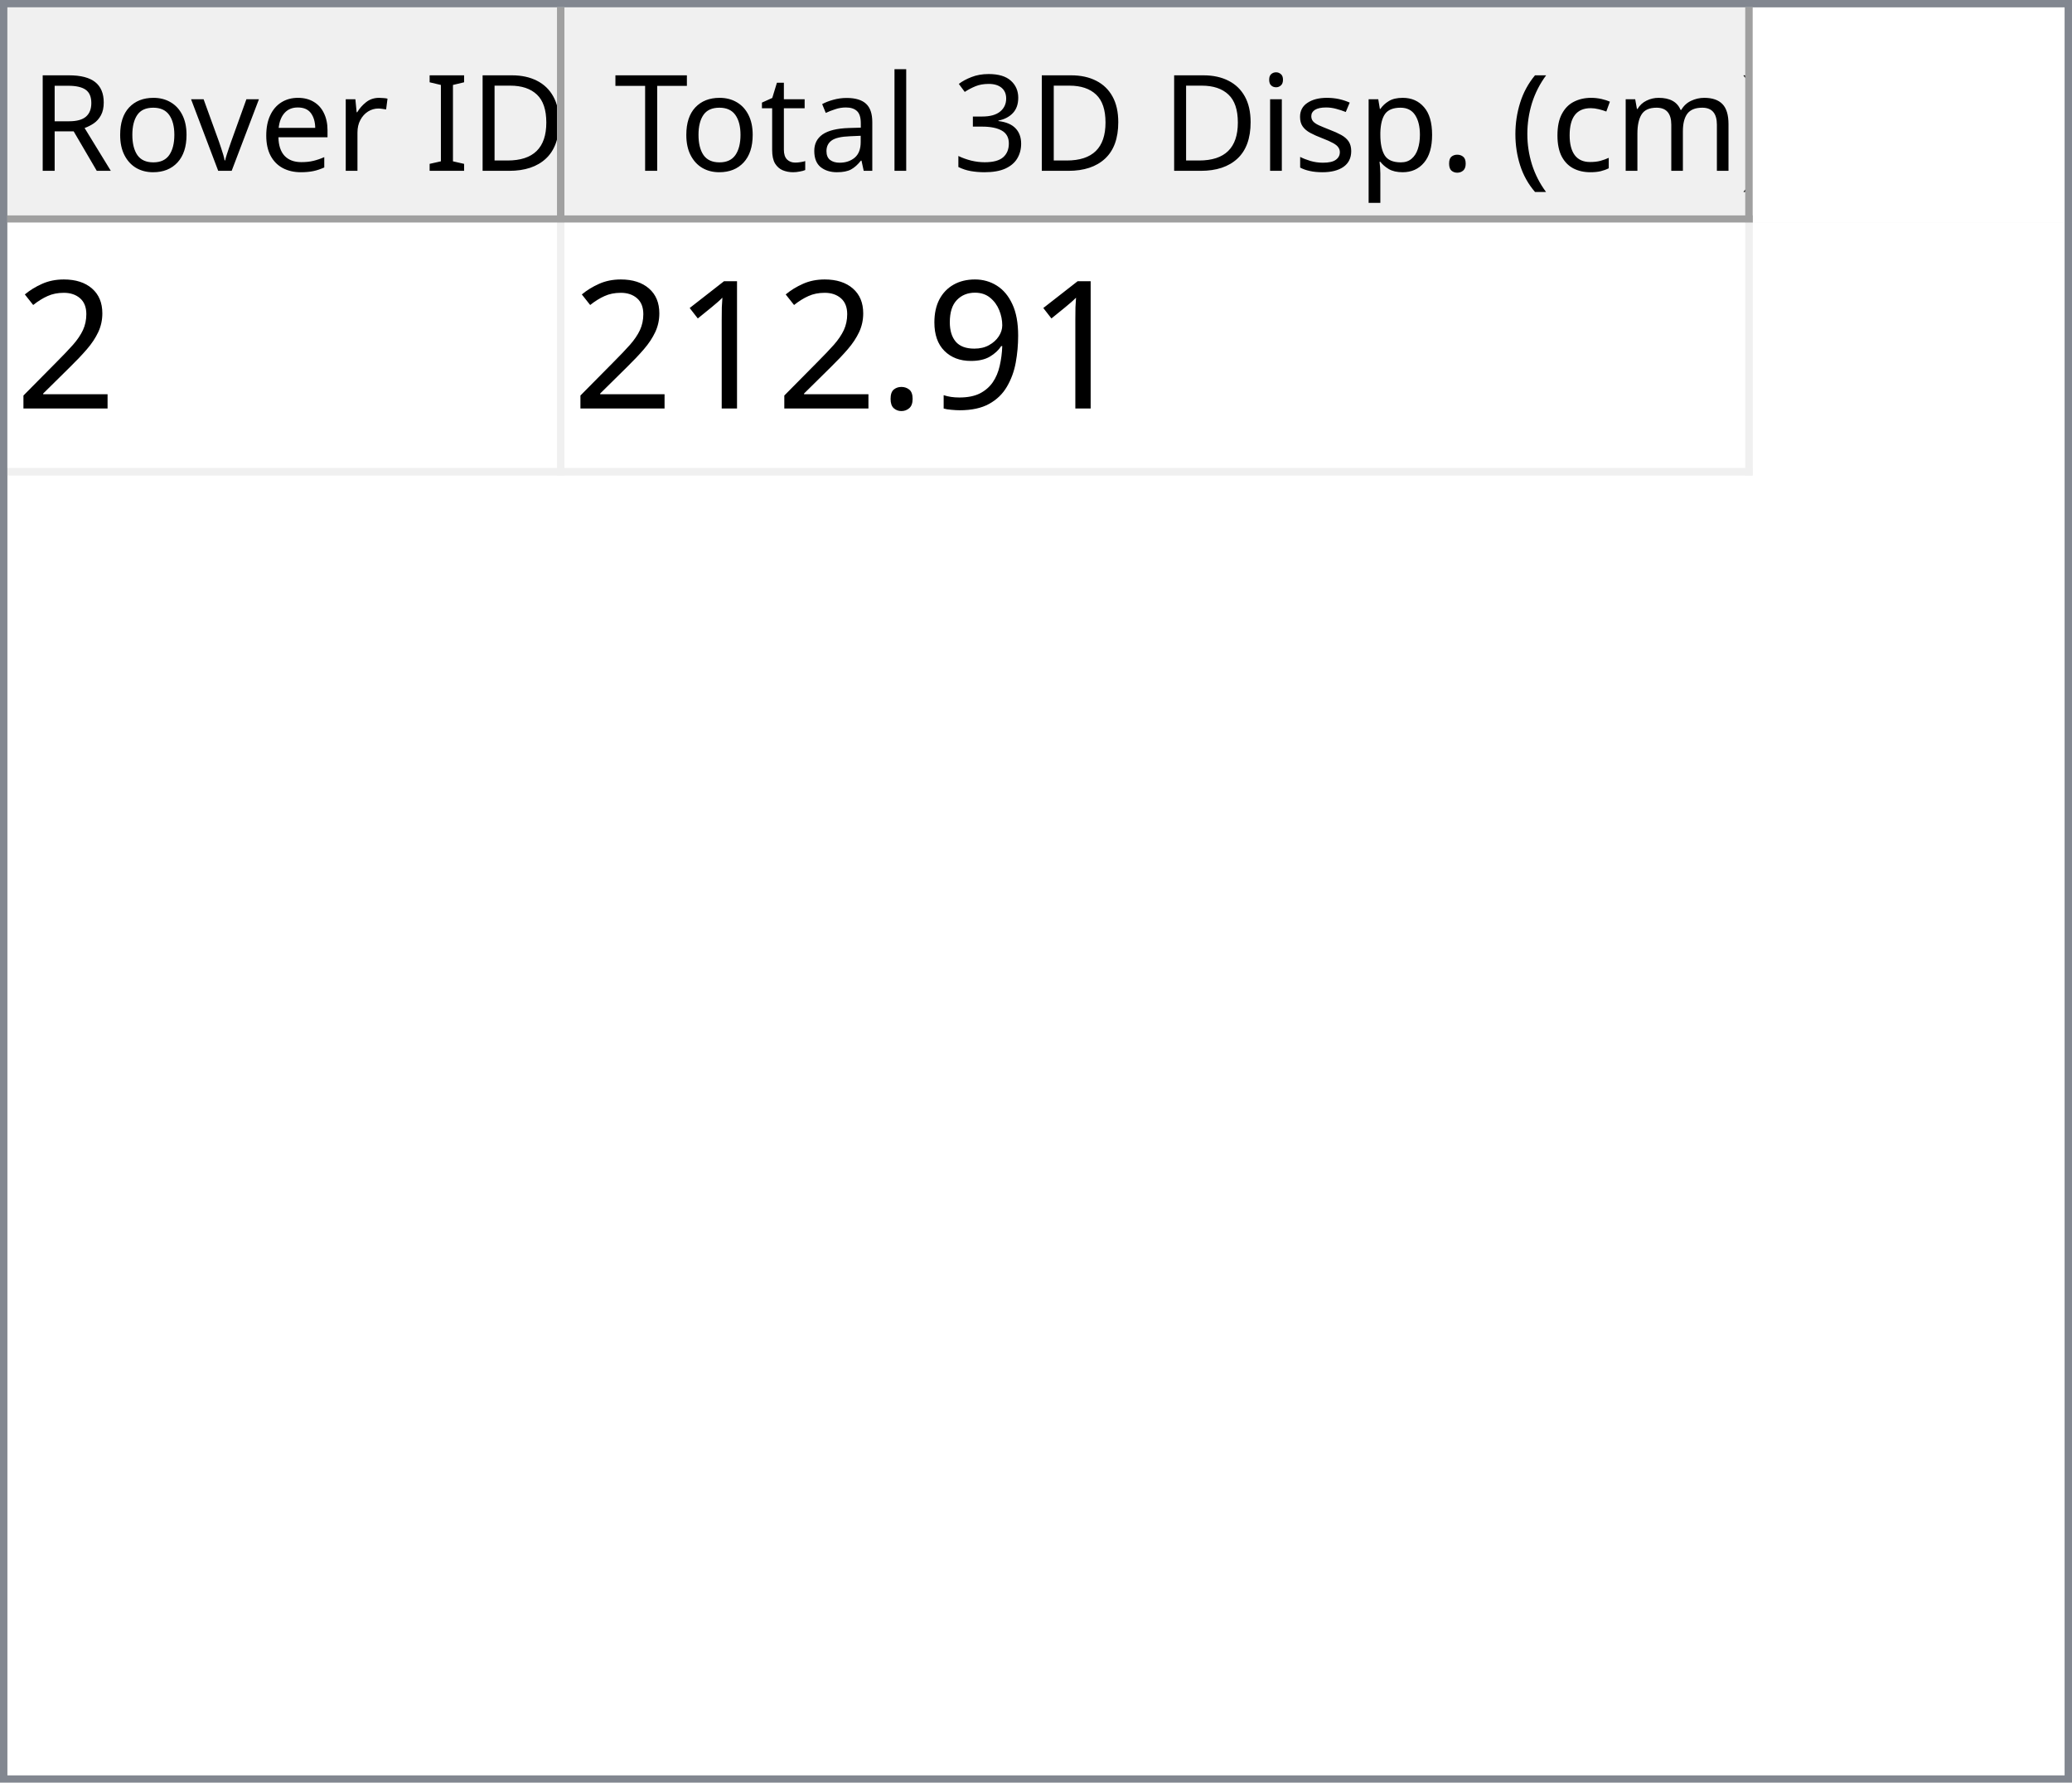
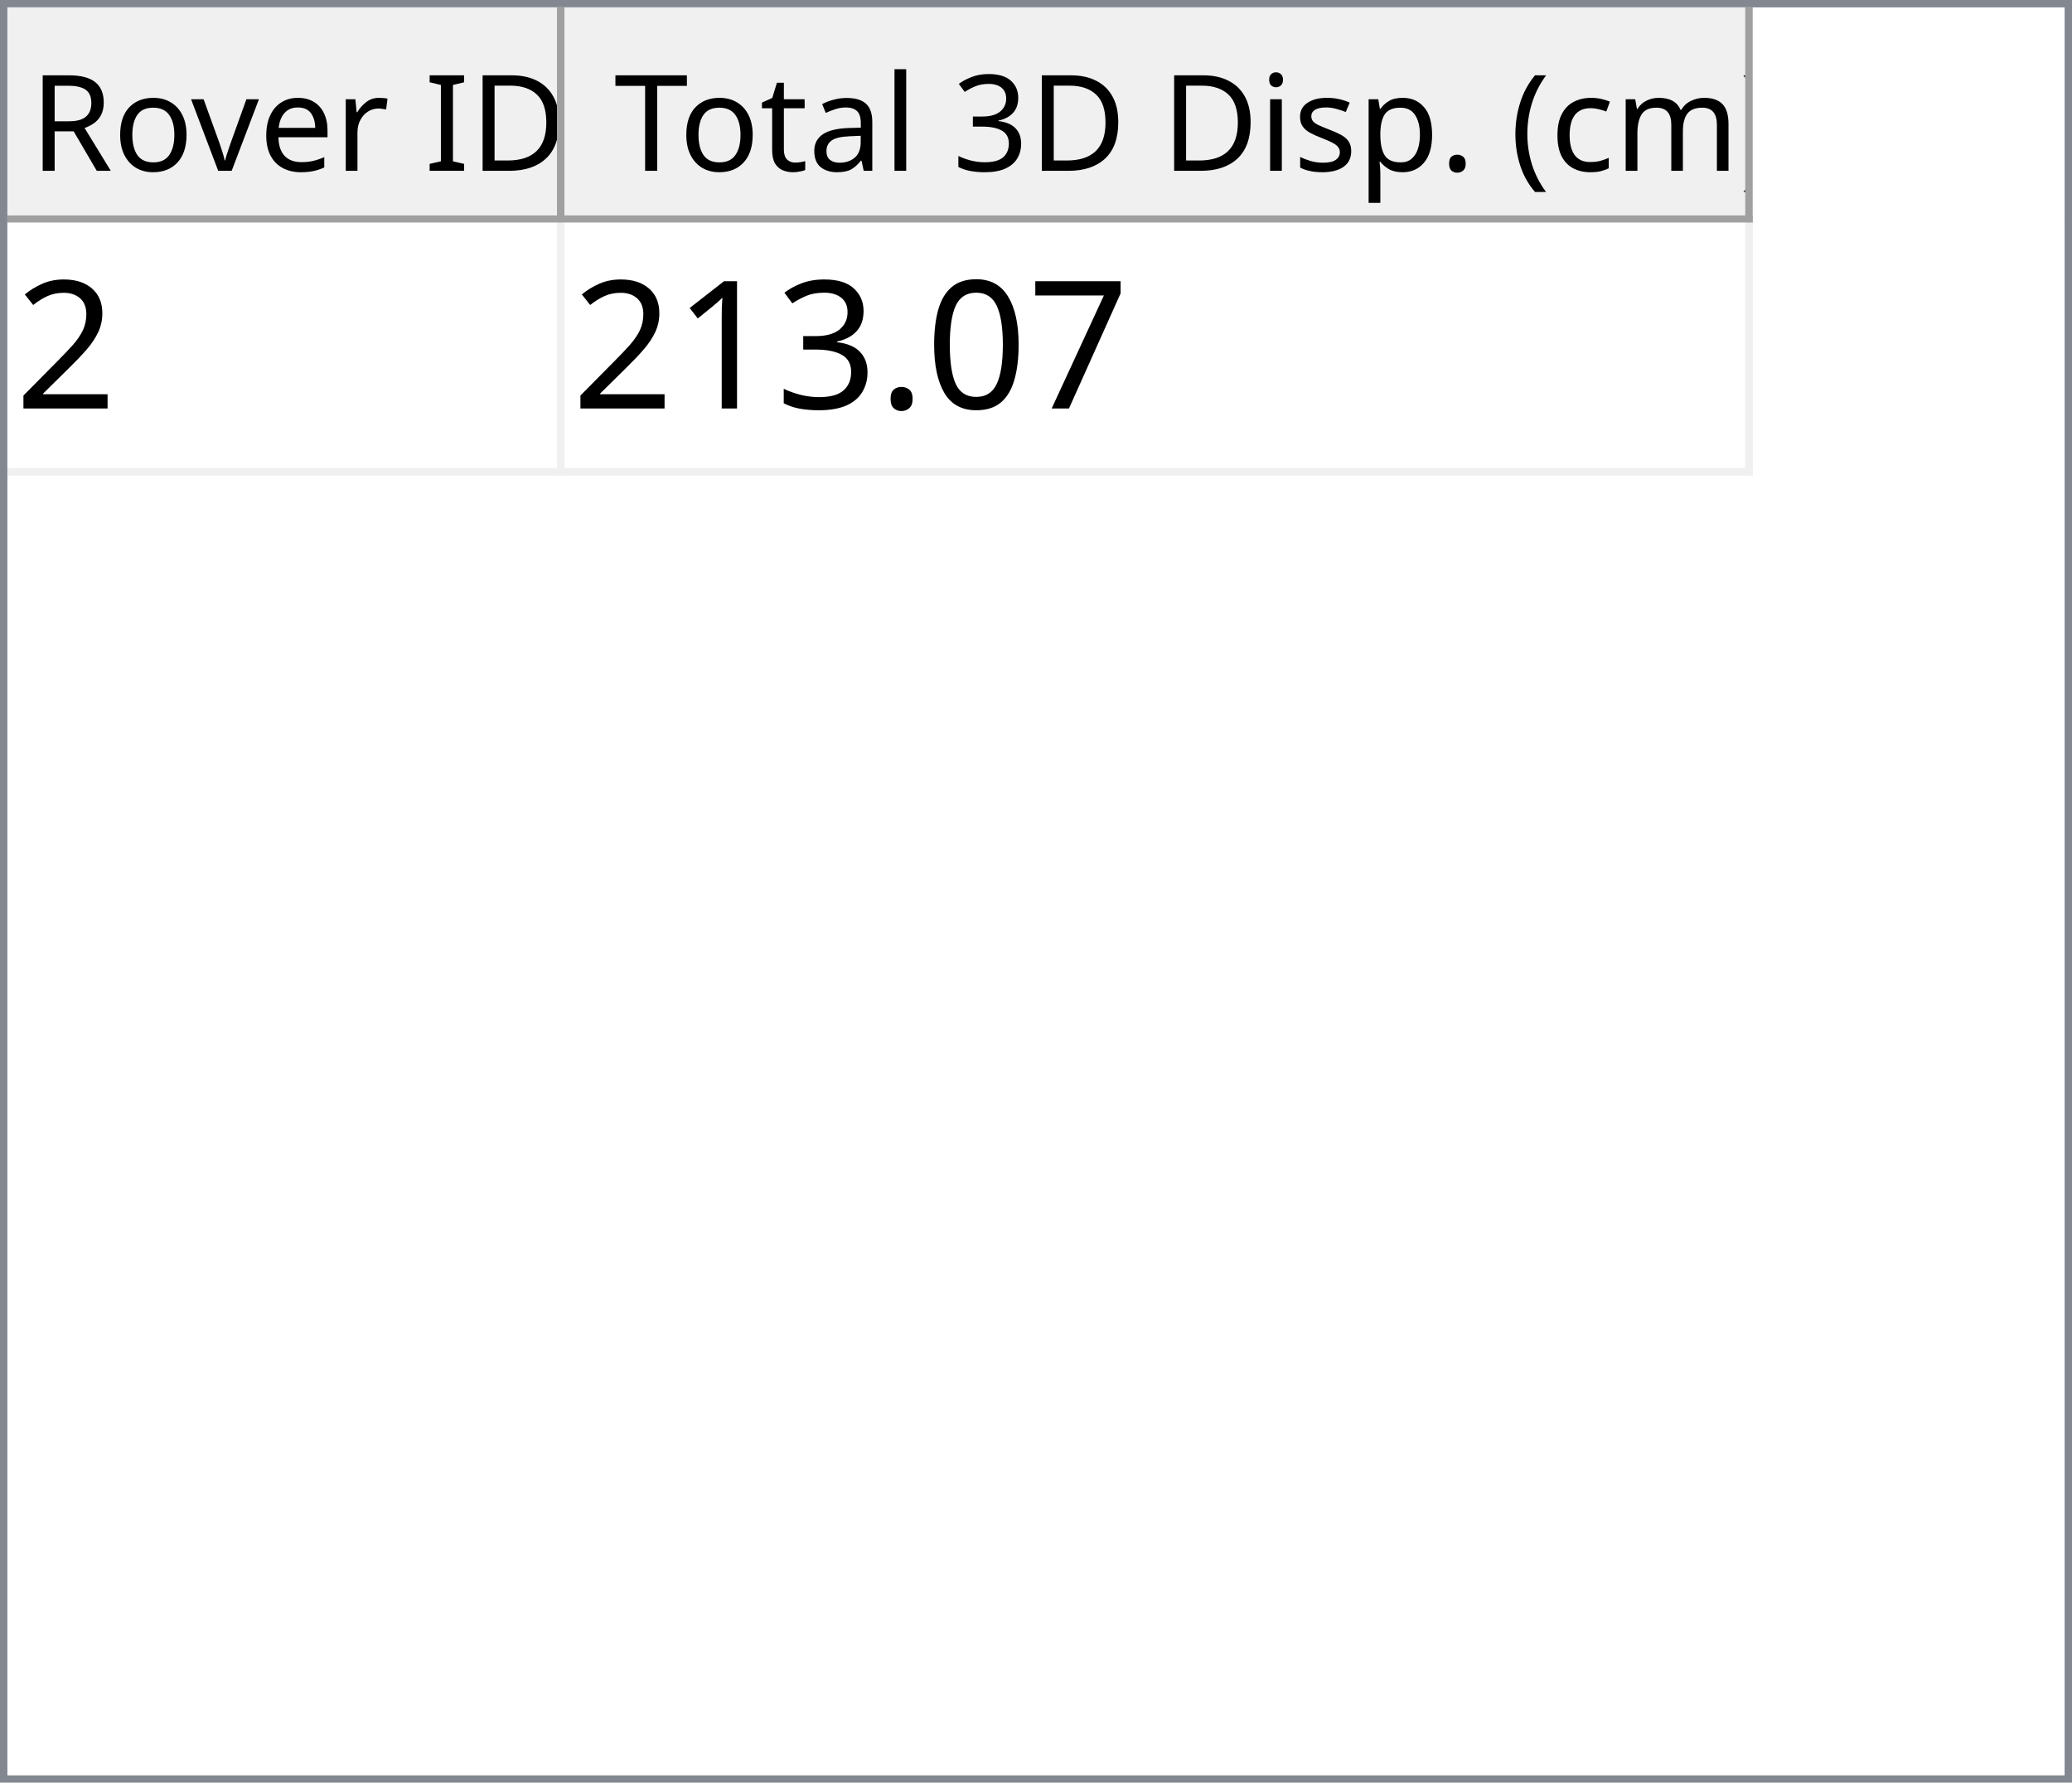
<svg xmlns="http://www.w3.org/2000/svg" style="fill-opacity:1; color-rendering:auto; color-interpolation:auto; text-rendering:auto; stroke:black; stroke-linecap:square; stroke-miterlimit:10; shape-rendering:auto; stroke-opacity:1; fill:black; stroke-dasharray:none; font-weight:normal; stroke-width:1; font-family:'Dialog'; font-style:normal; stroke-linejoin:miter; font-size:12px; stroke-dashoffset:0; image-rendering:auto;" width="279" height="240">
  <defs id="genericDefs" />
  <g>
    <defs id="defs1">
      <clipPath clipPathUnits="userSpaceOnUse" id="clipPath1">
        <path d="M0 0 L279 0 L279 240 L0 240 L0 0 Z" />
      </clipPath>
      <clipPath clipPathUnits="userSpaceOnUse" id="clipPath2">
        <path d="M0 0 L0 240 L279 240 L279 0 Z" />
      </clipPath>
      <clipPath clipPathUnits="userSpaceOnUse" id="clipPath3">
        <path d="M0 0 L0 29 L277 29 L277 0 Z" />
      </clipPath>
      <clipPath clipPathUnits="userSpaceOnUse" id="clipPath4">
        <path d="M0 0 L0 29 L75 29 L75 0 Z" />
      </clipPath>
      <clipPath clipPathUnits="userSpaceOnUse" id="clipPath5">
        <path d="M1 1 L1 28 L74 28 L74 1 Z" />
      </clipPath>
      <clipPath clipPathUnits="userSpaceOnUse" id="clipPath6">
        <path d="M0 0 L0 27 L73 27 L73 0 Z" />
      </clipPath>
      <clipPath clipPathUnits="userSpaceOnUse" id="clipPath7">
        <path d="M-0.5 -0.5 L-0.5 28.5 L74.5 28.5 L74.5 -0.5 Z" />
      </clipPath>
      <clipPath clipPathUnits="userSpaceOnUse" id="clipPath8">
        <path d="M0 0 L0 29 L160 29 L160 0 Z" />
      </clipPath>
      <clipPath clipPathUnits="userSpaceOnUse" id="clipPath9">
        <path d="M1 1 L1 28 L159 28 L159 1 Z" />
      </clipPath>
      <clipPath clipPathUnits="userSpaceOnUse" id="clipPath10">
        <path d="M0 0 L0 27 L158 27 L158 0 Z" />
      </clipPath>
      <clipPath clipPathUnits="userSpaceOnUse" id="clipPath11">
        <path d="M-0.5 -0.5 L-0.5 28.5 L159.5 28.5 L159.5 -0.5 Z" />
      </clipPath>
      <clipPath clipPathUnits="userSpaceOnUse" id="clipPath12">
        <path d="M0 0 L0 209 L277 209 L277 0 Z" />
      </clipPath>
      <clipPath clipPathUnits="userSpaceOnUse" id="clipPath13">
        <path d="M0 0 L0 34 L235 34 L235 0 Z" />
      </clipPath>
      <clipPath clipPathUnits="userSpaceOnUse" id="clipPath14">
        <path d="M-0.5 -0.5 L-0.5 33.5 L234.5 33.5 L234.5 -0.5 Z" />
      </clipPath>
      <clipPath clipPathUnits="userSpaceOnUse" id="clipPath15">
        <path d="M0 0 L0 33 L74 33 L74 0 Z" />
      </clipPath>
      <clipPath clipPathUnits="userSpaceOnUse" id="clipPath16">
        <path d="M0 0 L0 33 L159 33 L159 0 Z" />
      </clipPath>
      <font horiz-adv-x="64.551" id="font1">
        <font-face ascent="107.91" descent="25.098" units-per-em="100" style="font-style:normal; font-family:Segoe UI; font-weight:normal;" />
        <missing-glyph horiz-adv-x="64.551" d="M8.109 0 L8.109 68.266 L56.453 68.266 L56.453 0 L8.109 0 ZM15.328 7.234 L49.219 7.234 L49.219 61.031 L15.328 61.031 L15.328 7.234 Z" />
        <glyph unicode="D" horiz-adv-x="70.117" d="M9.188 0 L9.188 70.016 L28.516 70.016 Q65.531 70.016 65.531 35.891 Q65.531 19.672 55.25 9.836 Q44.969 0 27.734 0 L9.188 0 ZM17.391 62.594 L17.391 7.422 L27.828 7.422 Q41.609 7.422 49.273 14.797 Q56.938 22.172 56.938 35.688 Q56.938 62.594 28.328 62.594 L17.391 62.594 Z" />
        <glyph unicode="I" horiz-adv-x="26.611" d="M17.391 0 L9.188 0 L9.188 70.016 L17.391 70.016 L17.391 0 Z" />
        <glyph unicode=" " horiz-adv-x="27.393" d="" />
        <glyph unicode="r" horiz-adv-x="34.766" d="M34.188 41.891 Q32.078 43.5 28.125 43.5 Q23 43.5 19.555 38.672 Q16.109 33.844 16.109 25.484 L16.109 0 L8.109 0 L8.109 50 L16.109 50 L16.109 39.703 L16.312 39.703 Q18.016 44.969 21.531 47.922 Q25.047 50.875 29.391 50.875 Q32.516 50.875 34.188 50.203 L34.188 41.891 Z" />
        <glyph unicode="e" horiz-adv-x="52.295" d="M48.297 23 L12.984 23 Q13.188 14.656 17.484 10.109 Q21.781 5.562 29.297 5.562 Q37.75 5.562 44.828 11.141 L44.828 3.609 Q38.234 -1.172 27.391 -1.172 Q16.797 -1.172 10.742 5.641 Q4.688 12.453 4.688 24.812 Q4.688 36.469 11.305 43.82 Q17.922 51.172 27.734 51.172 Q37.547 51.172 42.922 44.828 Q48.297 38.484 48.297 27.203 L48.297 23 ZM40.094 29.781 Q40.047 36.719 36.75 40.578 Q33.453 44.438 27.594 44.438 Q21.922 44.438 17.969 40.383 Q14.016 36.328 13.094 29.781 L40.094 29.781 Z" />
        <glyph unicode="v" horiz-adv-x="47.9" d="M47.406 50 L27.484 0 L19.625 0 L0.688 50 L9.469 50 L22.172 13.672 Q23.578 9.672 23.922 6.688 L24.125 6.688 Q24.609 10.453 25.688 13.484 L38.969 50 L47.406 50 Z" />
        <glyph unicode="o" horiz-adv-x="58.594" d="M29 -1.172 Q17.922 -1.172 11.305 5.836 Q4.688 12.844 4.688 24.422 Q4.688 37.016 11.57 44.094 Q18.453 51.172 30.172 51.172 Q41.359 51.172 47.633 44.289 Q53.906 37.406 53.906 25.203 Q53.906 13.234 47.141 6.031 Q40.375 -1.172 29 -1.172 ZM29.594 44.438 Q21.875 44.438 17.383 39.188 Q12.891 33.938 12.891 24.703 Q12.891 15.828 17.43 10.695 Q21.969 5.562 29.594 5.562 Q37.359 5.562 41.531 10.594 Q45.703 15.625 45.703 24.906 Q45.703 34.281 41.531 39.359 Q37.359 44.438 29.594 44.438 Z" />
        <glyph unicode="R" horiz-adv-x="59.814" d="M59.375 0 L49.609 0 L37.891 19.625 Q36.281 22.359 34.766 24.289 Q33.25 26.219 31.664 27.438 Q30.078 28.656 28.25 29.219 Q26.422 29.781 24.125 29.781 L17.391 29.781 L17.391 0 L9.188 0 L9.188 70.016 L30.078 70.016 Q34.672 70.016 38.555 68.867 Q42.438 67.719 45.289 65.375 Q48.141 63.031 49.758 59.547 Q51.375 56.062 51.375 51.375 Q51.375 47.703 50.273 44.656 Q49.172 41.609 47.148 39.211 Q45.125 36.812 42.266 35.133 Q39.406 33.453 35.844 32.516 L35.844 32.328 Q37.594 31.547 38.891 30.547 Q40.188 29.547 41.359 28.18 Q42.531 26.812 43.68 25.078 Q44.828 23.344 46.234 21.047 L59.375 0 ZM17.391 62.594 L17.391 37.203 L28.516 37.203 Q31.594 37.203 34.203 38.133 Q36.812 39.062 38.719 40.797 Q40.625 42.531 41.703 45.047 Q42.781 47.562 42.781 50.688 Q42.781 56.297 39.141 59.445 Q35.5 62.594 28.609 62.594 L17.391 62.594 Z" />
        <glyph unicode=")" horiz-adv-x="30.176" d="M8.297 -15.922 L1.172 -15.922 Q16.406 2.344 16.406 26.812 Q16.406 51.469 1.078 70.016 L8.297 70.016 Q23.531 52.156 23.531 26.703 Q23.531 1.375 8.297 -15.922 Z" />
        <glyph unicode="m" horiz-adv-x="86.133" d="M79.109 0 L71.094 0 L71.094 28.719 Q71.094 37.016 68.531 40.727 Q65.969 44.438 59.906 44.438 Q54.781 44.438 51.195 39.75 Q47.609 35.062 47.609 28.516 L47.609 0 L39.594 0 L39.594 29.688 Q39.594 44.438 28.219 44.438 Q22.953 44.438 19.531 40.016 Q16.109 35.594 16.109 28.516 L16.109 0 L8.109 0 L8.109 50 L16.109 50 L16.109 42.094 L16.312 42.094 Q21.625 51.172 31.844 51.172 Q36.969 51.172 40.773 48.312 Q44.578 45.453 46 40.828 Q51.562 51.172 62.594 51.172 Q79.109 51.172 79.109 30.812 L79.109 0 Z" />
        <glyph unicode="c" horiz-adv-x="46.191" d="M42.188 2.297 Q36.422 -1.172 28.516 -1.172 Q17.828 -1.172 11.258 5.789 Q4.688 12.75 4.688 23.828 Q4.688 36.188 11.766 43.68 Q18.844 51.172 30.672 51.172 Q37.25 51.172 42.281 48.734 L42.281 40.531 Q36.719 44.438 30.375 44.438 Q22.703 44.438 17.797 38.945 Q12.891 33.453 12.891 24.516 Q12.891 15.719 17.508 10.641 Q22.125 5.562 29.891 5.562 Q36.422 5.562 42.188 9.906 L42.188 2.297 Z" />
        <glyph unicode="(" horiz-adv-x="30.176" d="M29.109 -15.922 L21.969 -15.922 Q6.844 1.375 6.844 26.703 Q6.844 52.156 21.969 70.016 L29.203 70.016 Q13.875 51.469 13.875 26.812 Q13.875 2.344 29.109 -15.922 Z" />
        <glyph unicode="." horiz-adv-x="21.68" d="M10.891 -1.078 Q8.641 -1.078 7.055 0.539 Q5.469 2.156 5.469 4.391 Q5.469 6.641 7.055 8.273 Q8.641 9.906 10.891 9.906 Q13.188 9.906 14.797 8.273 Q16.406 6.641 16.406 4.391 Q16.406 2.156 14.797 0.539 Q13.188 -1.078 10.891 -1.078 Z" />
        <glyph unicode="p" horiz-adv-x="58.789" d="M16.312 7.234 L16.109 7.234 L16.109 -23 L8.109 -23 L8.109 50 L16.109 50 L16.109 41.219 L16.312 41.219 Q22.219 51.172 33.594 51.172 Q43.266 51.172 48.688 44.461 Q54.109 37.75 54.109 26.469 Q54.109 13.922 48 6.375 Q41.891 -1.172 31.297 -1.172 Q21.578 -1.172 16.312 7.234 ZM16.109 27.391 L16.109 20.406 Q16.109 14.203 20.141 9.883 Q24.172 5.562 30.375 5.562 Q37.641 5.562 41.773 11.133 Q45.906 16.703 45.906 26.609 Q45.906 34.969 42.047 39.703 Q38.188 44.438 31.594 44.438 Q24.609 44.438 20.359 39.578 Q16.109 34.719 16.109 27.391 Z" />
        <glyph unicode="s" horiz-adv-x="42.432" d="M5.078 1.812 L5.078 10.406 Q11.625 5.562 19.484 5.562 Q30.031 5.562 30.031 12.594 Q30.031 14.594 29.125 15.992 Q28.219 17.391 26.68 18.461 Q25.141 19.531 23.07 20.383 Q21 21.234 18.609 22.172 Q15.281 23.484 12.766 24.828 Q10.25 26.172 8.57 27.859 Q6.891 29.547 6.031 31.695 Q5.172 33.844 5.172 36.719 Q5.172 40.234 6.789 42.945 Q8.406 45.656 11.086 47.484 Q13.766 49.312 17.211 50.242 Q20.656 51.172 24.312 51.172 Q30.812 51.172 35.938 48.922 L35.938 40.828 Q30.422 44.438 23.25 44.438 Q21 44.438 19.195 43.922 Q17.391 43.406 16.094 42.477 Q14.797 41.547 14.086 40.258 Q13.375 38.969 13.375 37.406 Q13.375 35.453 14.086 34.133 Q14.797 32.812 16.164 31.789 Q17.531 30.766 19.484 29.938 Q21.438 29.109 23.922 28.125 Q27.25 26.859 29.883 25.516 Q32.516 24.172 34.375 22.484 Q36.234 20.797 37.234 18.602 Q38.234 16.406 38.234 13.375 Q38.234 9.672 36.602 6.938 Q34.969 4.203 32.234 2.398 Q29.5 0.594 25.93 -0.289 Q22.359 -1.172 18.453 -1.172 Q10.75 -1.172 5.078 1.812 Z" />
        <glyph unicode="i" horiz-adv-x="24.219" d="M12.203 62.703 Q10.062 62.703 8.547 64.164 Q7.031 65.625 7.031 67.875 Q7.031 70.125 8.547 71.609 Q10.062 73.094 12.203 73.094 Q14.406 73.094 15.945 71.609 Q17.484 70.125 17.484 67.875 Q17.484 65.719 15.945 64.211 Q14.406 62.703 12.203 62.703 ZM16.109 0 L8.109 0 L8.109 50 L16.109 50 L16.109 0 Z" />
        <glyph unicode="3" horiz-adv-x="53.906" d="M46.531 19.828 Q46.531 15.094 44.75 11.211 Q42.969 7.328 39.719 4.57 Q36.469 1.812 31.93 0.297 Q27.391 -1.219 21.922 -1.219 Q11.922 -1.219 6 2.594 L6 11.188 Q13.094 5.609 22.219 5.609 Q25.875 5.609 28.828 6.539 Q31.781 7.469 33.906 9.227 Q36.031 10.984 37.18 13.477 Q38.328 15.969 38.328 19.094 Q38.328 32.812 18.797 32.812 L12.984 32.812 L12.984 39.594 L18.5 39.594 Q35.797 39.594 35.797 52.484 Q35.797 64.406 22.609 64.406 Q15.188 64.406 8.688 59.422 L8.688 67.188 Q15.375 71.188 24.609 71.188 Q29 71.188 32.57 69.969 Q36.141 68.75 38.68 66.555 Q41.219 64.359 42.609 61.281 Q44 58.203 44 54.5 Q44 40.672 30.031 36.719 L30.031 36.531 Q33.594 36.141 36.625 34.797 Q39.656 33.453 41.852 31.305 Q44.047 29.156 45.289 26.25 Q46.531 23.344 46.531 19.828 Z" />
        <glyph unicode="l" horiz-adv-x="24.219" d="M16.109 0 L8.109 0 L8.109 74.031 L16.109 74.031 L16.109 0 Z" />
        <glyph unicode="a" horiz-adv-x="50.879" d="M43.891 0 L35.891 0 L35.891 7.812 L35.688 7.812 Q30.469 -1.172 20.312 -1.172 Q12.844 -1.172 8.617 2.781 Q4.391 6.734 4.391 13.281 Q4.391 27.297 20.906 29.594 L35.891 31.688 Q35.891 44.438 25.594 44.438 Q16.547 44.438 9.281 38.281 L9.281 46.484 Q16.656 51.172 26.266 51.172 Q43.891 51.172 43.891 32.516 L43.891 0 ZM35.891 25.297 L23.828 23.641 Q18.266 22.859 15.43 20.875 Q12.594 18.891 12.594 13.875 Q12.594 10.203 15.211 7.883 Q17.828 5.562 22.172 5.562 Q28.125 5.562 32.008 9.742 Q35.891 13.922 35.891 20.312 L35.891 25.297 Z" />
        <glyph unicode="t" horiz-adv-x="33.887" d="M31.297 0.484 Q28.469 -1.078 23.828 -1.078 Q10.688 -1.078 10.688 13.578 L10.688 43.172 L2.094 43.172 L2.094 50 L10.688 50 L10.688 62.203 L18.703 64.797 L18.703 50 L31.297 50 L31.297 43.172 L18.703 43.172 L18.703 14.984 Q18.703 9.969 20.414 7.82 Q22.125 5.672 26.078 5.672 Q29.109 5.672 31.297 7.328 L31.297 0.484 Z" />
        <glyph unicode="T" horiz-adv-x="52.393" d="M50.594 62.594 L30.375 62.594 L30.375 0 L22.172 0 L22.172 62.594 L2 62.594 L2 70.016 L50.594 70.016 L50.594 62.594 Z" />
      </font>
      <font horiz-adv-x="75.0" id="font2">
        <font-face ascent="100.537" descent="21.973" units-per-em="100" style="font-style:normal; font-family:sans-serif; font-weight:normal;" />
        <missing-glyph horiz-adv-x="75.0" d="M12.5 0 L12.5 62.5 L62.5 62.5 L62.5 0 L12.5 0 ZM14.062 1.562 L60.938 1.562 L60.938 60.938 L14.062 60.938 L14.062 1.562 Z" />
        <glyph unicode="2" horiz-adv-x="55.615" d="M50.344 8.453 L50.344 0 L3.031 0 Q2.938 3.172 4.047 6.109 Q5.859 10.938 9.836 15.625 Q13.812 20.312 21.344 26.469 Q33.016 36.031 37.117 41.625 Q41.219 47.219 41.219 52.203 Q41.219 57.422 37.477 61.008 Q33.734 64.594 27.734 64.594 Q21.391 64.594 17.578 60.789 Q13.766 56.984 13.719 50.25 L4.688 51.172 Q5.609 61.281 11.664 66.578 Q17.719 71.875 27.938 71.875 Q38.234 71.875 44.242 66.164 Q50.25 60.453 50.25 52 Q50.25 47.703 48.492 43.555 Q46.734 39.406 42.656 34.812 Q38.578 30.219 29.109 22.219 Q21.188 15.578 18.945 13.211 Q16.703 10.844 15.234 8.453 L50.344 8.453 Z" />
-         <glyph unicode="9" horiz-adv-x="55.615" d="M5.469 16.547 L13.922 17.328 Q14.984 11.375 18.016 8.688 Q21.047 6 25.781 6 Q29.828 6 32.883 7.859 Q35.938 9.719 37.891 12.82 Q39.844 15.922 41.164 21.195 Q42.484 26.469 42.484 31.938 Q42.484 32.516 42.438 33.688 Q39.797 29.5 35.234 26.883 Q30.672 24.266 25.344 24.266 Q16.453 24.266 10.305 30.711 Q4.156 37.156 4.156 47.703 Q4.156 58.594 10.578 65.234 Q17 71.875 26.656 71.875 Q33.641 71.875 39.43 68.117 Q45.219 64.359 48.219 57.398 Q51.219 50.438 51.219 37.25 Q51.219 23.531 48.242 15.406 Q45.266 7.281 39.383 3.031 Q33.5 -1.219 25.594 -1.219 Q17.188 -1.219 11.867 3.445 Q6.547 8.109 5.469 16.547 ZM41.453 48.141 Q41.453 55.719 37.43 60.156 Q33.406 64.594 27.734 64.594 Q21.875 64.594 17.531 59.812 Q13.188 55.031 13.188 47.406 Q13.188 40.578 17.312 36.305 Q21.438 32.031 27.484 32.031 Q33.594 32.031 37.523 36.305 Q41.453 40.578 41.453 48.141 Z" />
+         <glyph unicode="7" horiz-adv-x="55.615" d="M4.734 62.203 L4.734 70.656 L51.078 70.656 L51.078 63.812 Q44.234 56.547 37.523 44.484 Q30.812 32.422 27.156 19.672 Q24.516 10.688 23.781 0 L14.75 0 Q14.891 8.453 18.062 20.414 Q21.234 32.375 27.172 43.484 Q33.109 54.594 39.797 62.203 L4.734 62.203 Z" />
+         <glyph unicode="0" horiz-adv-x="55.615" d="M4.156 35.297 Q4.156 48 6.766 55.742 Q9.375 63.484 14.523 67.68 Q19.672 71.875 27.484 71.875 Q33.25 71.875 37.594 69.555 Q41.938 67.234 44.773 62.867 Q47.609 58.5 49.219 52.227 Q50.828 45.953 50.828 35.297 Q50.828 22.703 48.242 14.969 Q45.656 7.234 40.508 3.008 Q35.359 -1.219 27.484 -1.219 Q17.141 -1.219 11.234 6.203 Q4.156 15.141 4.156 35.297 ZM13.188 35.297 Q13.188 17.672 17.312 11.836 Q21.438 6 27.484 6 Q33.547 6 37.672 11.859 Q41.797 17.719 41.797 35.297 Q41.797 52.984 37.672 58.789 Q33.547 64.594 27.391 64.594 Q21.344 64.594 17.719 59.469 Q13.188 52.938 13.188 35.297 Z" />
        <glyph unicode="." horiz-adv-x="27.783" d="M9.078 0 L9.078 10.016 L19.094 10.016 L19.094 0 L9.078 0 Z" />
+         <glyph unicode="3" horiz-adv-x="55.615" d="M4.203 18.891 L12.984 20.062 Q14.5 12.594 18.141 9.297 Q21.781 6 27 6 Q33.203 6 37.477 10.297 Q41.75 14.594 41.75 20.953 Q41.75 27 37.797 30.93 Q33.844 34.859 27.734 34.859 Q25.25 34.859 21.531 33.891 L22.516 41.609 Q23.391 41.5 23.922 41.5 Q29.547 41.5 34.039 44.43 Q38.531 47.359 38.531 53.469 Q38.531 58.297 35.258 61.477 Q31.984 64.656 26.812 64.656 Q21.688 64.656 18.266 61.43 Q14.844 58.203 13.875 51.766 L5.078 53.328 Q6.688 62.156 12.398 67.016 Q18.109 71.875 26.609 71.875 Q32.469 71.875 37.398 69.359 Q42.328 66.844 44.945 62.5 Q47.562 58.156 47.562 53.266 Q47.562 48.641 45.07 44.828 Q42.578 41.016 37.703 38.766 Q44.047 37.312 47.562 32.695 Q51.078 28.078 51.078 21.141 Q51.078 11.766 44.242 5.25 Q37.406 -1.266 26.953 -1.266 Q17.531 -1.266 11.305 4.352 Q5.078 9.969 4.203 18.891 Z" />
        <glyph unicode="1" horiz-adv-x="55.615" d="M37.25 0 L28.469 0 L28.469 56 Q25.297 52.984 20.141 49.953 Q14.984 46.922 10.891 45.406 L10.891 53.906 Q18.266 57.375 23.781 62.305 Q29.297 67.234 31.594 71.875 L37.25 71.875 L37.25 0 Z" />
      </font>
    </defs>
    <g style="fill:white; stroke:white;">
      <rect x="0" y="0" width="279" style="clip-path:url(#clipPath1); stroke:none;" height="240" />
    </g>
    <g style="fill:white; text-rendering:optimizeSpeed; color-rendering:optimizeSpeed; image-rendering:optimizeSpeed; shape-rendering:crispEdges; stroke:white; color-interpolation:sRGB;">
      <rect x="0" width="279" height="240" y="0" style="stroke:none;" />
      <path style="stroke:none;" d="M0 240 L279 240 L279 0 L0 0 Z" />
    </g>
    <g style="fill:rgb(240,240,240); font-size:18px; font-family:'Segoe UI'; stroke:rgb(240,240,240);">
      <rect x="0" y="0" width="279" style="clip-path:url(#clipPath2); stroke:none;" height="240" />
    </g>
    <g style="fill:rgb(130,135,144); font-size:18px; font-family:'Segoe UI'; stroke:rgb(130,135,144);">
      <path d="M0 0 L279 0 L279 240 L0 240 L0 0 ZM1 1 L278 1 L278 239 L1 239 L1 1 Z" style="fill-rule:evenodd; clip-path:url(#clipPath2); stroke:none;" />
    </g>
    <g style="fill:white; font-size:18px; font-family:'Segoe UI'; stroke:white;" transform="translate(1,1)">
      <rect x="0" y="0" width="277" style="clip-path:url(#clipPath3); stroke:none;" height="29" />
    </g>
    <g style="fill:rgb(240,240,240); font-size:18px; font-family:'Segoe UI'; stroke:rgb(240,240,240);" transform="translate(1,1)">
      <rect x="0" y="0" width="75" style="clip-path:url(#clipPath4); stroke:none;" height="29" />
    </g>
    <g style="font-family:'Segoe UI'; font-size:18px;" transform="translate(2,2)">
      <text x="2" xml:space="preserve" y="21" style="clip-path:url(#clipPath6); stroke:none;">Rover ID</text>
    </g>
    <g transform="translate(1.5,1.5)" style="fill:rgb(160,160,160); font-size:18px; font-family:'Segoe UI'; stroke:rgb(160,160,160); stroke-linejoin:bevel;">
      <line x1="74" x2="74" y1="0" style="fill:none; clip-path:url(#clipPath7);" y2="28" />
    </g>
    <g transform="matrix(1,0,0,1,1,1) translate(0.5,0.5)" style="fill:rgb(160,160,160); font-size:18px; font-family:'Segoe UI'; stroke:rgb(160,160,160); stroke-linejoin:bevel;">
      <line x1="0" x2="74" y1="28" style="fill:none; clip-path:url(#clipPath7);" y2="28" />
    </g>
    <g style="fill:rgb(240,240,240); font-size:18px; font-family:'Segoe UI'; stroke:rgb(240,240,240);" transform="translate(76,1)">
      <rect x="0" y="0" width="160" style="clip-path:url(#clipPath8); stroke:none;" height="29" />
    </g>
    <g style="font-family:'Segoe UI'; font-size:18px;" transform="translate(77,2)">
      <text x="1" xml:space="preserve" y="21" style="clip-path:url(#clipPath10); stroke:none;"> Total 3D Disp. (cm)</text>
    </g>
    <g transform="translate(76.5,1.5)" style="fill:rgb(160,160,160); font-size:18px; font-family:'Segoe UI'; stroke:rgb(160,160,160); stroke-linejoin:bevel;">
      <line x1="159" x2="159" y1="0" style="fill:none; clip-path:url(#clipPath11);" y2="28" />
    </g>
    <g transform="matrix(1,0,0,1,76,1) translate(0.5,0.5)" style="fill:rgb(160,160,160); font-size:18px; font-family:'Segoe UI'; stroke:rgb(160,160,160); stroke-linejoin:bevel;">
      <line x1="0" x2="159" y1="28" style="fill:none; clip-path:url(#clipPath11);" y2="28" />
    </g>
    <g style="fill:white; font-size:18px; font-family:'Segoe UI'; stroke:white;" transform="translate(1,30)">
      <rect x="0" y="0" width="277" style="clip-path:url(#clipPath12); stroke:none;" height="209" />
    </g>
    <g style="fill:rgb(240,240,240); font-size:24px; font-family:sans-serif; stroke:rgb(240,240,240);" transform="translate(1,30)">
      <rect x="0" y="0" width="235" style="clip-path:url(#clipPath13); stroke:none;" height="34" />
      <line transform="translate(0.5,0.5)" x1="0" x2="234" y1="33" style="clip-path:url(#clipPath14); fill:none; stroke-linejoin:bevel;" y2="33" />
    </g>
    <g transform="matrix(1,0,0,1,1,30) translate(0.5,0.5)" style="fill:rgb(240,240,240); font-size:24px; font-family:sans-serif; stroke:rgb(240,240,240); stroke-linejoin:bevel;">
      <line x1="74" x2="74" y1="0" style="fill:none; clip-path:url(#clipPath14);" y2="33" />
    </g>
    <g transform="matrix(1,0,0,1,1,30) translate(0.5,0.5)" style="fill:rgb(240,240,240); font-size:24px; font-family:sans-serif; stroke:rgb(240,240,240); stroke-linejoin:bevel;">
      <line x1="234" x2="234" y1="0" style="fill:none; clip-path:url(#clipPath14);" y2="33" />
    </g>
    <g style="fill:white; font-size:24px; font-family:sans-serif; stroke:white;" transform="matrix(1,0,0,1,1,30)">
      <rect x="0" y="0" width="74" style="clip-path:url(#clipPath15); stroke:none;" height="33" />
      <text x="1" y="25" style="fill:black; clip-path:url(#clipPath15); stroke:none;" xml:space="preserve">2</text>
    </g>
    <g style="fill:white; font-size:24px; font-family:sans-serif; stroke:white;" transform="matrix(1,0,0,1,1,30) translate(75,0)">
      <rect x="0" y="0" width="159" style="clip-path:url(#clipPath16); stroke:none;" height="33" />
-       <text x="1" y="25" style="fill:black; clip-path:url(#clipPath16); stroke:none;" xml:space="preserve">212.91</text>
+       <text x="1" y="25" style="fill:black; clip-path:url(#clipPath16); stroke:none;" xml:space="preserve">213.07</text>
    </g>
  </g>
</svg>
